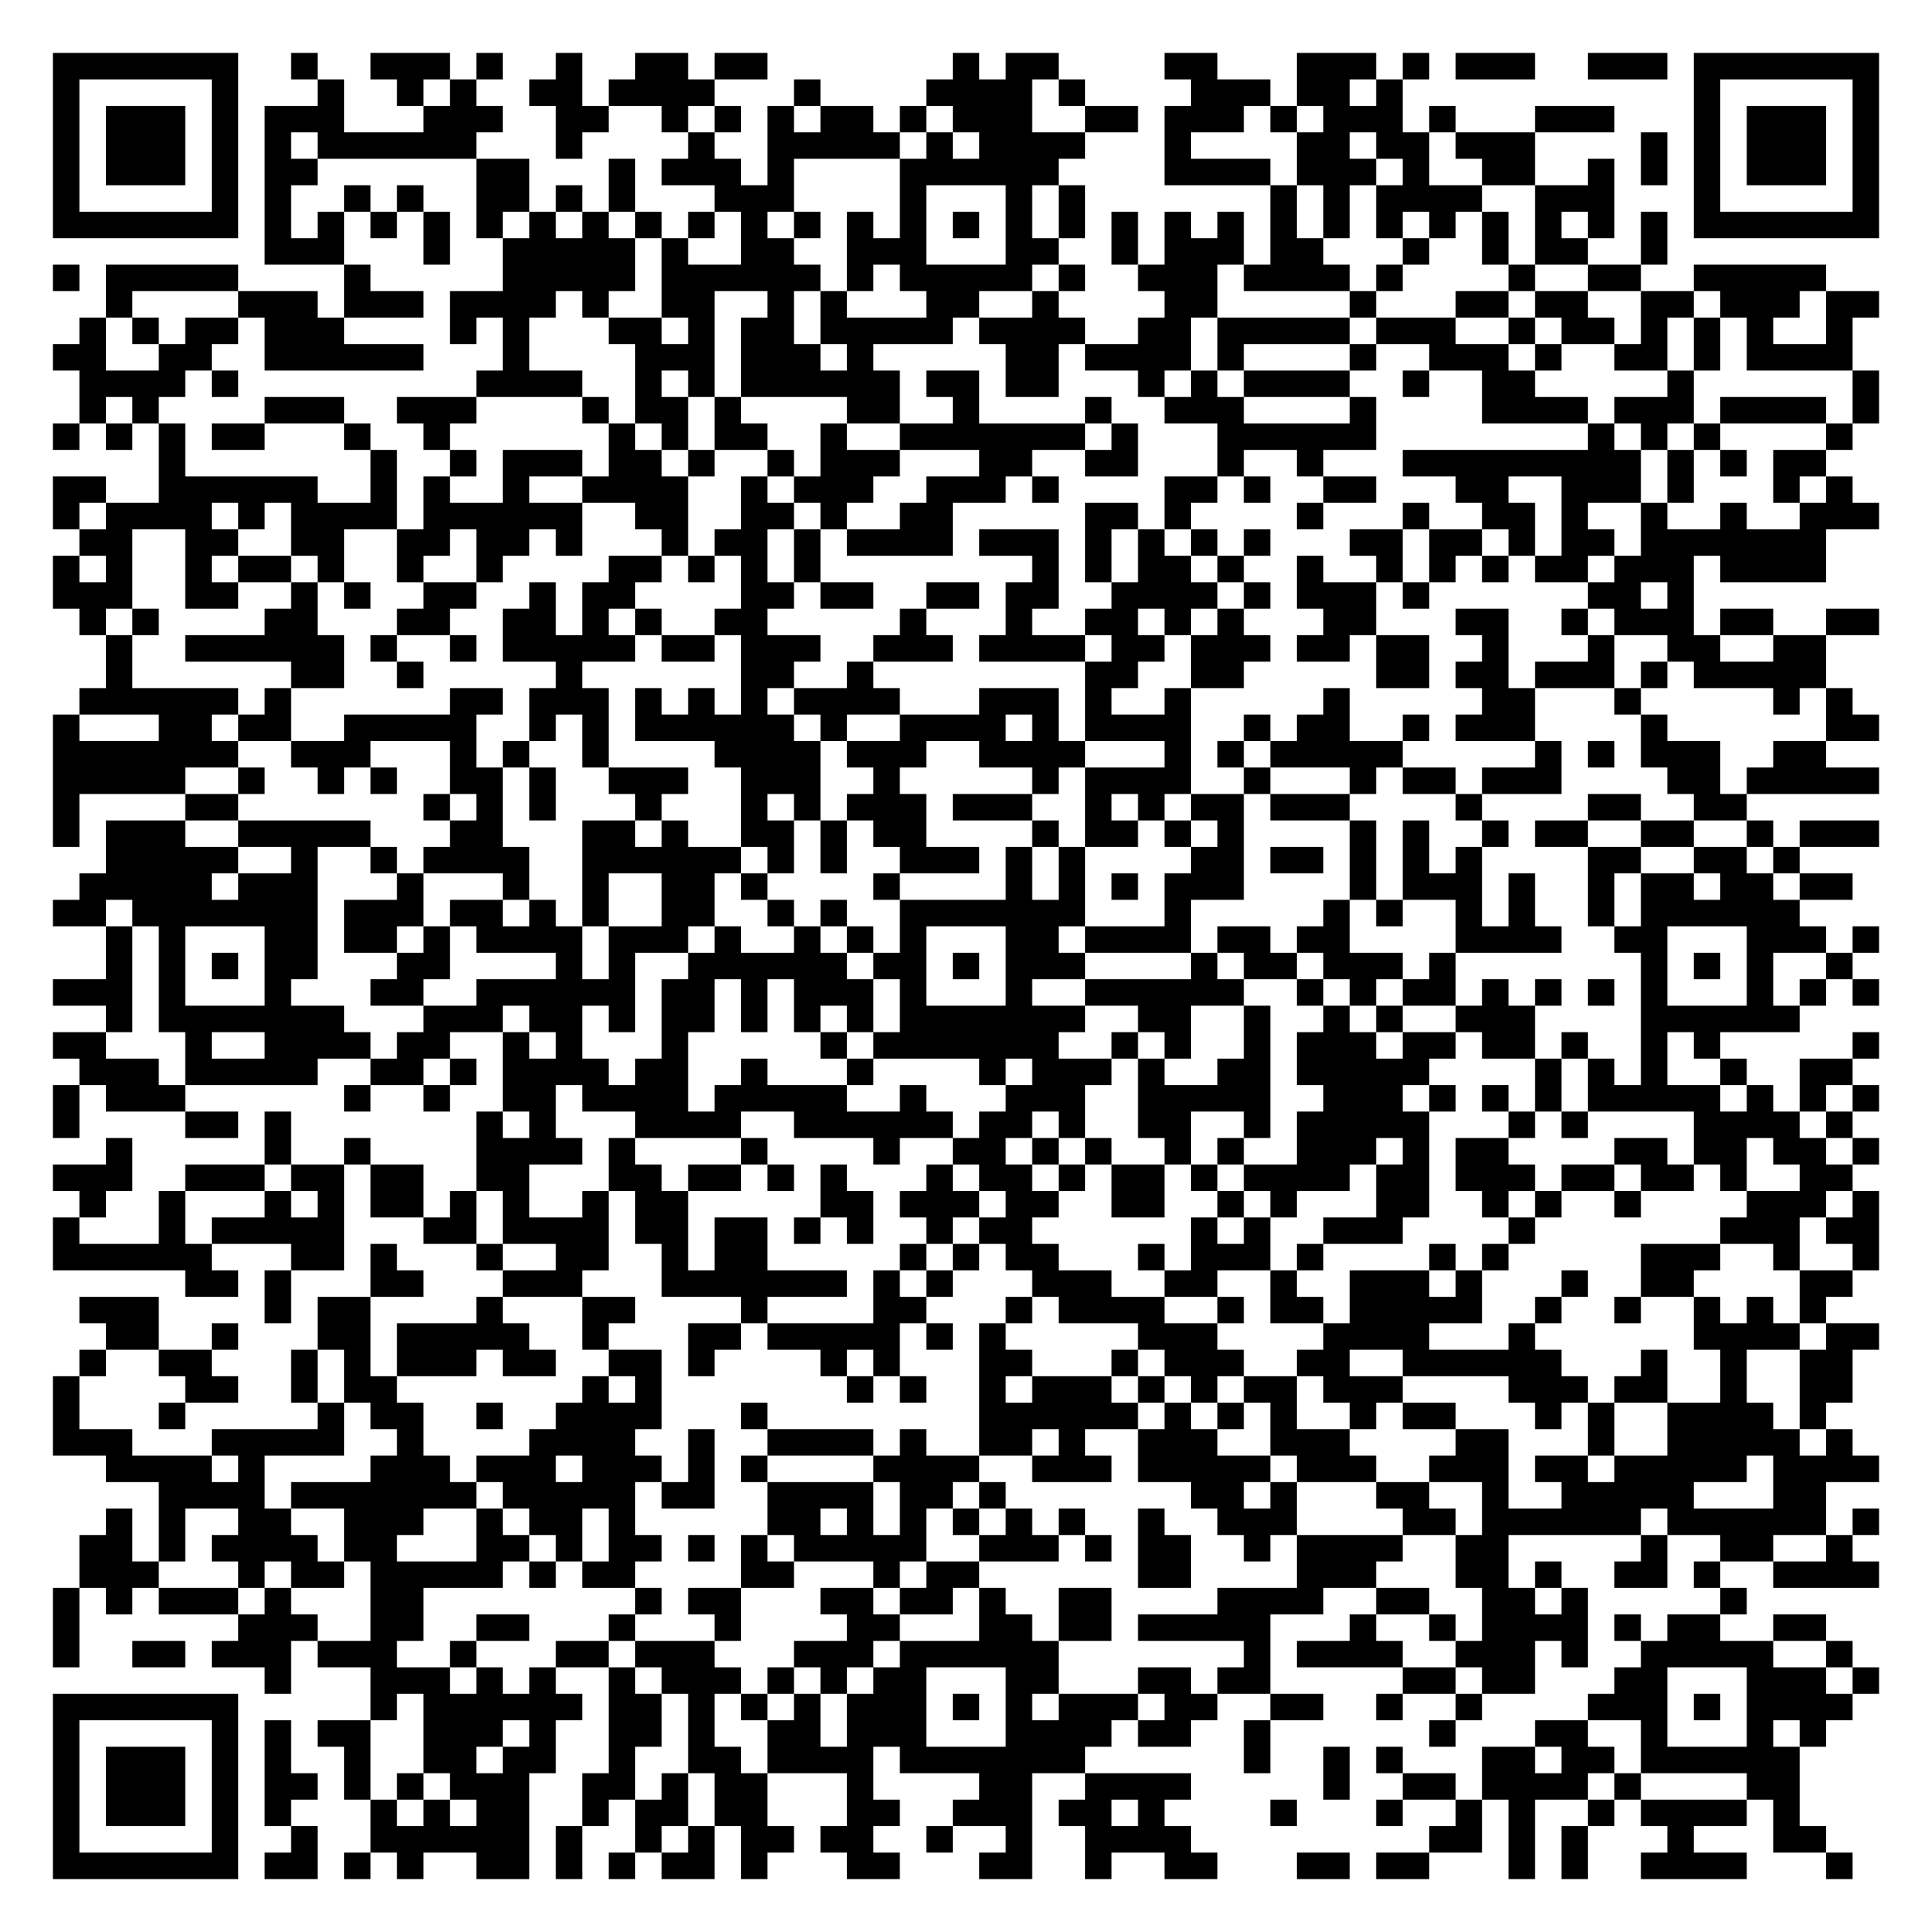
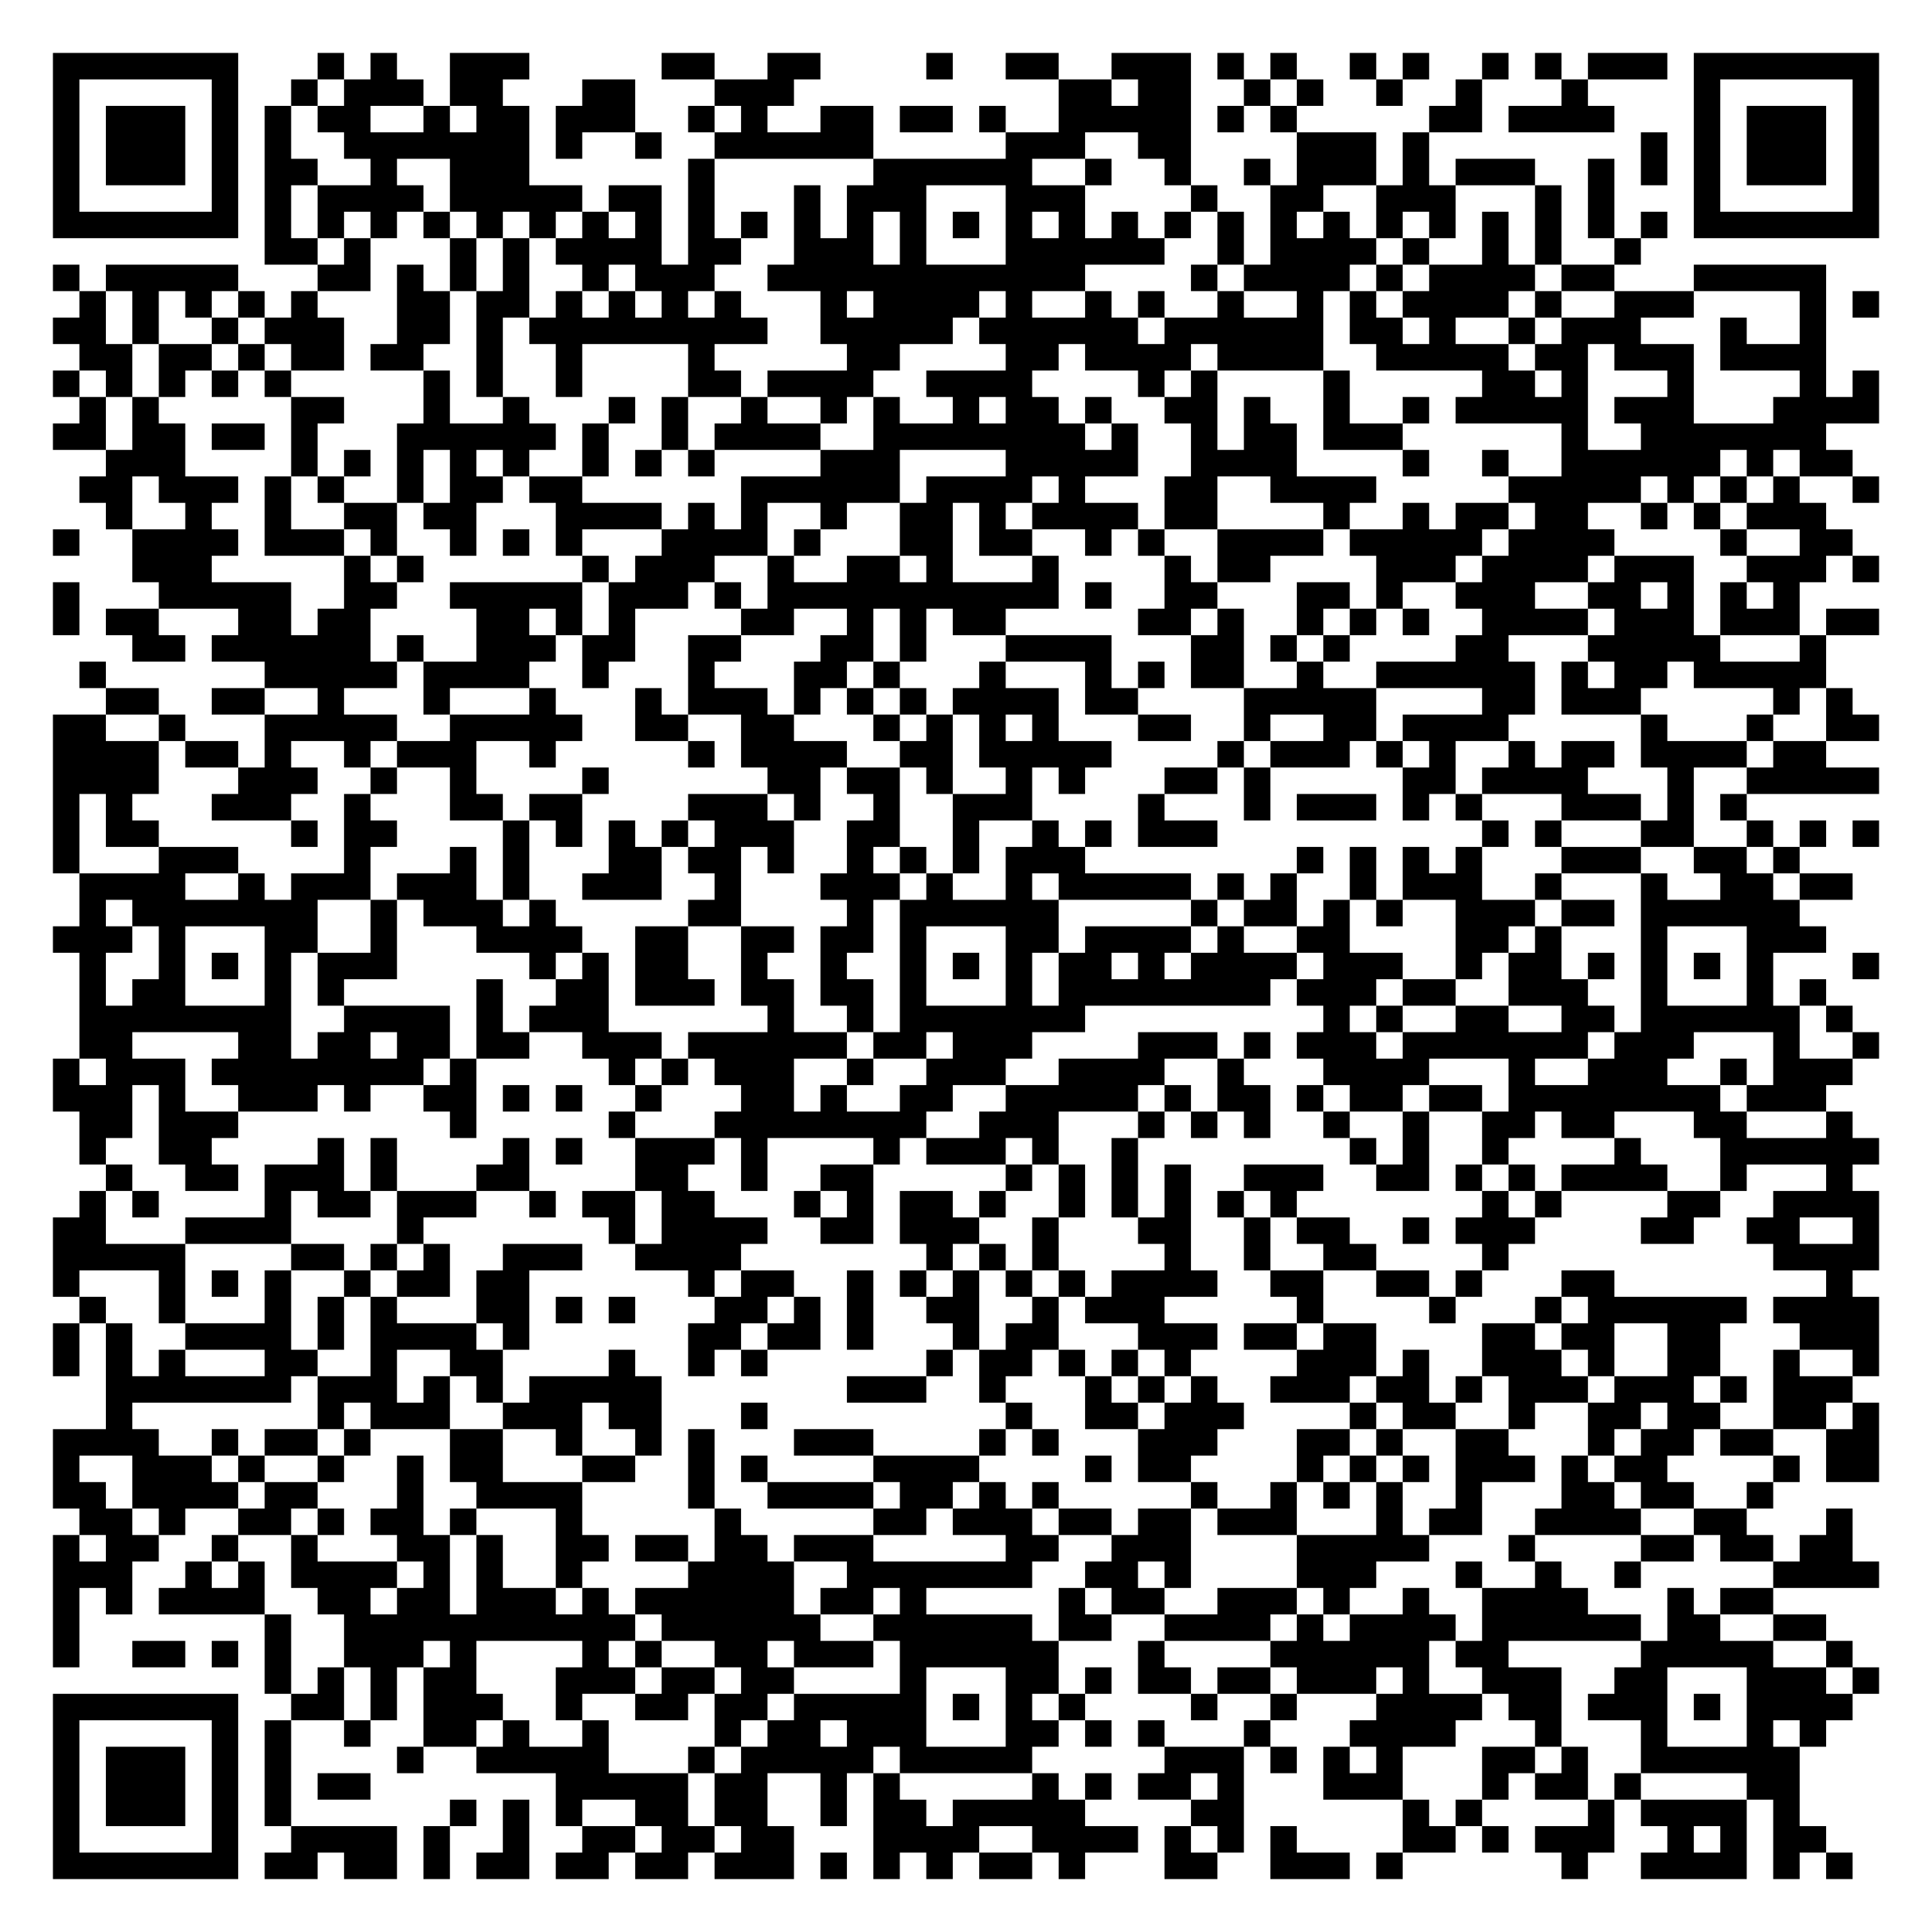
<svg xmlns="http://www.w3.org/2000/svg" width="292" height="292" class="segno">
  <g transform="scale(4)">
    <path fill="#fff" d="M0 0h73v73h-73z" />
-     <path class="qrline" stroke="#000" d="M2 2.5h7m2 0h1m2 0h3m1 0h1m2 0h1m2 0h2m1 0h2m7 0h1m1 0h2m4 0h2m3 0h3m1 0h1m1 0h3m2 0h3m1 0h7m-69 1h1m5 0h1m3 0h1m2 0h1m1 0h1m2 0h2m1 0h4m3 0h1m4 0h4m1 0h1m4 0h3m1 0h2m1 0h1m11 0h1m5 0h1m-69 1h1m1 0h3m1 0h1m1 0h3m3 0h3m2 0h2m2 0h1m1 0h1m1 0h1m1 0h2m1 0h1m1 0h3m2 0h2m1 0h3m1 0h1m1 0h3m1 0h1m3 0h3m3 0h1m1 0h3m1 0h1m-69 1h1m1 0h3m1 0h1m1 0h1m1 0h6m3 0h1m4 0h1m2 0h5m1 0h1m1 0h4m3 0h1m4 0h2m1 0h2m1 0h3m4 0h1m1 0h1m1 0h3m1 0h1m-69 1h1m1 0h3m1 0h1m1 0h2m6 0h2m3 0h1m1 0h3m1 0h1m4 0h6m4 0h4m1 0h3m1 0h1m2 0h2m2 0h1m1 0h1m1 0h1m1 0h3m1 0h1m-69 1h1m5 0h1m1 0h1m2 0h1m1 0h1m2 0h2m1 0h1m1 0h1m3 0h3m4 0h1m3 0h1m1 0h1m7 0h1m1 0h1m1 0h4m2 0h3m3 0h1m5 0h1m-69 1h7m1 0h1m1 0h1m1 0h1m1 0h1m1 0h1m1 0h1m1 0h1m1 0h1m1 0h1m1 0h1m1 0h1m1 0h1m1 0h1m1 0h1m1 0h1m1 0h1m1 0h1m1 0h1m1 0h1m1 0h1m1 0h1m1 0h1m1 0h1m1 0h1m1 0h1m1 0h1m1 0h1m1 0h7m-61 1h3m3 0h1m2 0h5m1 0h1m2 0h2m2 0h3m3 0h2m2 0h1m1 0h3m1 0h2m3 0h1m2 0h1m1 0h2m2 0h1m-61 1h1m1 0h5m4 0h1m5 0h5m1 0h6m1 0h1m1 0h5m1 0h1m2 0h3m1 0h4m1 0h1m4 0h1m2 0h2m2 0h5m-65 1h1m4 0h3m1 0h3m1 0h4m1 0h1m2 0h2m2 0h1m1 0h1m3 0h2m2 0h1m4 0h2m5 0h1m3 0h2m1 0h2m2 0h2m1 0h3m1 0h2m-68 1h1m1 0h1m1 0h2m1 0h3m4 0h1m1 0h1m3 0h2m1 0h1m1 0h2m1 0h5m1 0h4m2 0h2m1 0h5m1 0h3m2 0h1m1 0h2m1 0h1m1 0h1m1 0h1m2 0h1m-68 1h2m2 0h2m2 0h6m3 0h1m4 0h3m1 0h3m1 0h1m5 0h2m1 0h4m1 0h1m4 0h1m2 0h3m1 0h1m2 0h2m1 0h1m1 0h4m-67 1h4m1 0h1m9 0h4m2 0h1m1 0h1m1 0h6m1 0h2m1 0h2m3 0h1m1 0h1m1 0h4m2 0h1m2 0h2m5 0h1m6 0h1m-68 1h1m1 0h1m4 0h3m2 0h3m4 0h1m1 0h2m1 0h1m4 0h2m2 0h1m4 0h1m2 0h3m4 0h1m4 0h4m1 0h3m1 0h4m1 0h1m-69 1h1m1 0h1m1 0h1m1 0h2m3 0h1m2 0h1m6 0h1m1 0h1m1 0h2m2 0h1m2 0h7m1 0h1m3 0h6m8 0h1m1 0h1m1 0h1m4 0h1m-64 1h1m7 0h1m2 0h1m1 0h3m1 0h2m1 0h1m2 0h1m1 0h3m3 0h2m2 0h2m3 0h1m2 0h1m3 0h9m1 0h1m1 0h1m1 0h2m-67 1h2m2 0h6m2 0h1m1 0h1m2 0h1m2 0h4m2 0h1m1 0h3m2 0h3m1 0h1m4 0h2m1 0h1m2 0h2m3 0h2m2 0h3m1 0h1m3 0h1m1 0h1m-68 1h1m1 0h4m1 0h1m1 0h4m1 0h6m2 0h2m2 0h2m1 0h1m2 0h2m5 0h2m1 0h1m4 0h1m3 0h1m2 0h2m1 0h1m2 0h1m2 0h1m2 0h3m-68 1h2m2 0h2m2 0h2m2 0h2m1 0h2m1 0h1m3 0h1m1 0h2m1 0h1m1 0h4m1 0h3m1 0h1m1 0h1m1 0h1m1 0h1m3 0h2m1 0h2m1 0h1m1 0h2m1 0h7m-67 1h1m1 0h1m2 0h1m1 0h2m1 0h1m2 0h1m2 0h1m4 0h2m1 0h1m1 0h1m1 0h1m8 0h1m1 0h1m1 0h2m1 0h1m2 0h1m2 0h1m1 0h1m1 0h1m1 0h2m1 0h3m1 0h4m-67 1h3m2 0h2m2 0h1m1 0h1m2 0h2m2 0h1m1 0h2m4 0h2m1 0h2m2 0h2m1 0h2m2 0h4m1 0h1m1 0h3m1 0h1m6 0h2m1 0h1m-61 1h1m1 0h1m4 0h2m3 0h2m2 0h2m1 0h1m1 0h1m2 0h2m5 0h1m3 0h1m2 0h2m1 0h1m1 0h1m3 0h2m3 0h2m2 0h1m1 0h3m1 0h2m2 0h2m-67 1h1m2 0h6m1 0h1m2 0h1m1 0h5m1 0h2m1 0h3m2 0h3m1 0h4m1 0h2m1 0h3m1 0h2m1 0h2m2 0h1m3 0h1m2 0h2m2 0h2m-65 1h1m6 0h2m2 0h1m5 0h1m6 0h2m2 0h1m8 0h2m2 0h2m5 0h2m1 0h2m1 0h3m1 0h1m1 0h5m-66 1h6m1 0h1m6 0h2m1 0h3m1 0h1m1 0h1m1 0h1m1 0h4m3 0h3m1 0h1m2 0h1m5 0h1m5 0h2m3 0h1m5 0h1m1 0h1m-68 1h1m3 0h2m1 0h2m2 0h5m2 0h1m1 0h1m1 0h6m1 0h1m2 0h4m1 0h1m1 0h4m2 0h1m1 0h2m2 0h1m1 0h3m4 0h1m6 0h2m-69 1h7m2 0h3m3 0h1m1 0h1m2 0h1m4 0h4m1 0h3m2 0h4m3 0h1m1 0h1m1 0h5m5 0h1m1 0h1m1 0h3m2 0h2m-67 1h5m2 0h1m2 0h1m1 0h1m2 0h2m1 0h1m2 0h3m2 0h3m2 0h1m5 0h1m1 0h4m2 0h1m3 0h1m1 0h2m1 0h3m4 0h2m1 0h5m-69 1h1m4 0h2m7 0h1m1 0h1m1 0h1m3 0h1m3 0h1m1 0h1m1 0h3m1 0h3m2 0h1m1 0h1m1 0h2m1 0h3m4 0h1m4 0h2m2 0h2m-64 1h1m1 0h3m2 0h5m3 0h2m3 0h2m1 0h1m2 0h2m1 0h1m1 0h2m4 0h1m1 0h2m1 0h1m1 0h1m4 0h1m1 0h1m2 0h1m1 0h2m2 0h2m2 0h1m1 0h3m-67 1h5m2 0h1m2 0h1m1 0h4m2 0h6m1 0h1m1 0h1m2 0h3m1 0h1m1 0h1m4 0h2m1 0h2m1 0h1m1 0h1m1 0h1m4 0h2m2 0h2m1 0h1m-65 1h5m1 0h3m3 0h1m3 0h1m2 0h1m2 0h2m1 0h1m4 0h1m4 0h1m1 0h1m1 0h1m1 0h3m4 0h1m1 0h3m1 0h1m2 0h1m1 0h2m1 0h2m1 0h2m-68 1h2m1 0h7m1 0h3m1 0h2m1 0h1m1 0h1m2 0h2m2 0h1m1 0h1m2 0h7m3 0h1m5 0h1m1 0h1m2 0h1m1 0h1m2 0h1m1 0h6m-64 1h1m1 0h1m3 0h2m1 0h2m1 0h1m1 0h4m1 0h3m1 0h1m2 0h1m1 0h1m1 0h1m3 0h2m1 0h4m1 0h2m1 0h2m4 0h4m2 0h2m3 0h3m1 0h1m-67 1h1m1 0h1m1 0h1m1 0h2m3 0h2m4 0h1m1 0h1m2 0h6m1 0h2m1 0h1m1 0h3m4 0h1m1 0h2m1 0h3m1 0h1m7 0h1m1 0h1m1 0h1m2 0h1m-68 1h3m1 0h1m3 0h1m3 0h2m2 0h6m1 0h2m1 0h1m1 0h3m1 0h1m3 0h1m2 0h6m2 0h1m1 0h1m1 0h2m1 0h1m1 0h1m1 0h1m1 0h1m3 0h1m1 0h1m1 0h1m-67 1h1m1 0h7m3 0h3m1 0h2m1 0h1m1 0h2m1 0h1m1 0h1m1 0h1m1 0h7m2 0h2m2 0h1m2 0h1m1 0h1m2 0h3m4 0h6m-66 1h2m3 0h1m2 0h4m1 0h2m2 0h1m1 0h1m3 0h1m5 0h1m1 0h7m2 0h1m1 0h1m2 0h1m1 0h3m1 0h2m1 0h2m1 0h1m2 0h1m1 0h1m5 0h1m-68 1h3m1 0h5m2 0h2m1 0h1m1 0h4m1 0h2m2 0h1m3 0h1m4 0h1m1 0h3m1 0h1m2 0h2m1 0h5m4 0h1m1 0h1m1 0h1m2 0h1m2 0h2m-68 1h1m1 0h3m6 0h1m2 0h1m2 0h2m1 0h4m1 0h5m2 0h1m3 0h3m2 0h5m2 0h3m1 0h1m1 0h1m1 0h1m1 0h5m1 0h1m1 0h1m1 0h1m-69 1h1m4 0h2m1 0h1m7 0h1m1 0h1m3 0h4m2 0h6m1 0h2m1 0h1m2 0h2m2 0h1m1 0h5m3 0h1m1 0h1m4 0h4m1 0h1m-66 1h1m5 0h1m2 0h1m4 0h4m1 0h1m4 0h1m4 0h1m2 0h2m1 0h1m1 0h1m2 0h1m1 0h1m2 0h3m1 0h1m1 0h2m4 0h2m1 0h2m1 0h2m1 0h1m-69 1h3m2 0h3m1 0h2m1 0h2m2 0h2m3 0h2m1 0h2m1 0h1m1 0h1m3 0h1m1 0h2m1 0h1m1 0h2m1 0h1m1 0h4m1 0h2m1 0h3m1 0h2m1 0h2m1 0h1m2 0h2m-67 1h1m2 0h1m3 0h1m1 0h1m1 0h2m1 0h1m1 0h1m2 0h1m1 0h2m5 0h2m1 0h3m1 0h2m2 0h2m2 0h1m1 0h1m3 0h2m2 0h1m1 0h1m2 0h1m4 0h3m1 0h1m-69 1h1m3 0h1m1 0h5m3 0h2m1 0h4m1 0h2m1 0h2m1 0h1m1 0h1m2 0h1m1 0h2m6 0h1m1 0h1m2 0h3m4 0h1m7 0h3m1 0h2m-69 1h6m3 0h2m1 0h1m3 0h1m2 0h2m2 0h1m1 0h2m5 0h1m1 0h1m1 0h2m3 0h1m1 0h3m1 0h1m4 0h1m1 0h1m5 0h3m2 0h1m2 0h1m-64 1h2m1 0h1m3 0h2m3 0h3m3 0h7m1 0h1m1 0h1m3 0h3m2 0h2m2 0h1m2 0h3m1 0h1m3 0h1m2 0h2m4 0h2m-67 1h3m4 0h1m1 0h2m4 0h1m3 0h2m4 0h1m4 0h2m3 0h1m1 0h4m2 0h1m1 0h2m1 0h5m2 0h1m2 0h1m2 0h1m1 0h1m1 0h1m-65 1h2m2 0h1m3 0h2m1 0h5m2 0h1m3 0h2m1 0h5m1 0h1m1 0h1m5 0h3m4 0h4m3 0h1m6 0h4m1 0h2m-68 1h1m2 0h2m3 0h1m1 0h1m1 0h3m1 0h2m2 0h2m1 0h1m4 0h1m1 0h1m3 0h2m3 0h1m1 0h3m2 0h2m2 0h6m3 0h1m2 0h1m2 0h2m-68 1h1m4 0h2m2 0h1m1 0h2m7 0h1m1 0h1m7 0h1m1 0h1m2 0h1m1 0h3m1 0h1m1 0h1m1 0h2m1 0h3m4 0h3m1 0h2m2 0h1m2 0h2m-68 1h1m3 0h1m5 0h1m1 0h2m2 0h1m2 0h4m3 0h1m8 0h6m1 0h1m1 0h1m1 0h1m2 0h1m1 0h2m3 0h1m1 0h1m2 0h4m1 0h1m-67 1h3m3 0h5m2 0h1m4 0h4m2 0h1m2 0h4m1 0h1m2 0h2m1 0h1m2 0h3m2 0h3m4 0h2m3 0h1m2 0h5m1 0h1m-66 1h4m1 0h1m4 0h3m1 0h3m1 0h3m1 0h1m1 0h1m4 0h4m2 0h3m1 0h5m1 0h3m2 0h3m1 0h2m1 0h5m1 0h4m-65 1h4m1 0h7m1 0h5m1 0h2m2 0h4m1 0h2m1 0h1m7 0h2m1 0h1m3 0h2m2 0h1m2 0h5m3 0h2m-65 1h1m1 0h1m2 0h2m2 0h3m2 0h1m1 0h2m1 0h1m5 0h2m1 0h1m1 0h1m1 0h1m1 0h1m1 0h1m2 0h1m2 0h3m4 0h2m1 0h6m1 0h6m1 0h1m-68 1h2m1 0h1m1 0h4m1 0h2m3 0h2m1 0h1m1 0h2m1 0h1m1 0h1m1 0h5m2 0h3m1 0h1m1 0h2m2 0h1m1 0h4m2 0h2m5 0h1m2 0h2m2 0h1m-67 1h3m3 0h1m1 0h2m1 0h5m1 0h1m1 0h2m4 0h2m3 0h1m1 0h2m6 0h2m4 0h3m3 0h2m1 0h1m2 0h2m1 0h1m2 0h4m-69 1h1m1 0h1m1 0h3m1 0h1m3 0h2m8 0h1m1 0h2m3 0h2m1 0h2m1 0h1m2 0h2m4 0h4m2 0h2m2 0h2m1 0h1m5 0h1m-64 1h1m6 0h3m2 0h2m2 0h2m3 0h1m3 0h1m4 0h2m3 0h2m1 0h2m1 0h5m3 0h1m2 0h1m1 0h4m1 0h1m1 0h2m2 0h2m-67 1h1m2 0h2m1 0h3m1 0h3m2 0h1m3 0h2m1 0h3m3 0h3m1 0h6m7 0h1m1 0h4m2 0h3m1 0h1m2 0h5m2 0h1m-60 1h1m3 0h3m1 0h1m1 0h1m2 0h1m1 0h3m1 0h1m1 0h1m1 0h2m3 0h2m3 0h2m1 0h2m5 0h2m1 0h2m3 0h2m3 0h3m1 0h1m-69 1h7m5 0h1m1 0h6m1 0h2m1 0h1m1 0h1m1 0h1m1 0h3m1 0h1m1 0h1m1 0h3m1 0h2m2 0h2m2 0h1m2 0h1m4 0h3m1 0h1m1 0h4m-68 1h1m5 0h1m1 0h1m1 0h2m2 0h3m1 0h1m2 0h2m1 0h1m2 0h2m1 0h3m3 0h4m1 0h2m2 0h1m6 0h1m3 0h2m2 0h1m3 0h1m1 0h1m-67 1h1m1 0h3m1 0h1m1 0h1m2 0h1m2 0h2m1 0h2m2 0h1m2 0h2m1 0h4m1 0h7m6 0h1m2 0h1m1 0h1m3 0h2m1 0h2m1 0h6m-66 1h1m1 0h3m1 0h1m1 0h2m1 0h1m1 0h1m1 0h3m2 0h2m1 0h1m1 0h2m3 0h1m4 0h2m2 0h4m5 0h1m2 0h2m1 0h4m1 0h1m4 0h2m-66 1h1m1 0h3m1 0h1m1 0h1m3 0h1m1 0h1m1 0h2m2 0h1m1 0h2m1 0h2m3 0h2m2 0h3m1 0h2m1 0h1m4 0h1m3 0h1m2 0h1m1 0h1m2 0h1m1 0h4m1 0h1m-66 1h1m5 0h1m2 0h1m2 0h6m1 0h1m2 0h1m1 0h1m1 0h2m1 0h2m2 0h1m2 0h1m2 0h4m9 0h2m1 0h1m1 0h1m3 0h1m3 0h2m-67 1h7m1 0h2m1 0h1m1 0h1m2 0h2m1 0h1m1 0h1m1 0h2m1 0h1m3 0h2m3 0h2m2 0h1m2 0h2m3 0h2m1 0h2m3 0h1m1 0h1m2 0h4m3 0h1" />
+     <path class="qrline" stroke="#000" d="M2 2.5h7m3 0h1m1 0h1m2 0h3m5 0h2m2 0h2m4 0h1m2 0h2m2 0h3m1 0h1m1 0h1m2 0h1m1 0h1m2 0h1m1 0h1m1 0h3m1 0h7m-69 1h1m5 0h1m2 0h1m1 0h3m1 0h2m3 0h2m3 0h3m10 0h2m1 0h2m2 0h1m1 0h1m2 0h1m2 0h1m3 0h1m4 0h1m5 0h1m-69 1h1m1 0h3m1 0h1m1 0h1m1 0h2m2 0h1m1 0h2m1 0h3m2 0h1m1 0h1m2 0h2m1 0h2m1 0h1m2 0h5m1 0h1m1 0h1m5 0h2m1 0h4m3 0h1m1 0h3m1 0h1m-69 1h1m1 0h3m1 0h1m1 0h1m2 0h7m1 0h1m2 0h1m2 0h6m5 0h3m2 0h2m4 0h3m1 0h1m8 0h1m1 0h1m1 0h3m1 0h1m-69 1h1m1 0h3m1 0h1m1 0h2m2 0h1m2 0h3m6 0h1m6 0h6m2 0h1m2 0h1m2 0h1m1 0h3m1 0h1m1 0h3m2 0h1m1 0h1m1 0h1m1 0h3m1 0h1m-69 1h1m5 0h1m1 0h1m1 0h4m1 0h5m1 0h2m1 0h1m3 0h1m1 0h3m3 0h3m4 0h1m2 0h2m2 0h3m3 0h1m1 0h1m3 0h1m5 0h1m-69 1h7m1 0h1m1 0h1m1 0h1m1 0h1m1 0h1m1 0h1m1 0h1m1 0h1m1 0h1m1 0h1m1 0h1m1 0h1m1 0h1m1 0h1m1 0h1m1 0h1m1 0h1m1 0h1m1 0h1m1 0h1m1 0h1m1 0h1m1 0h1m1 0h1m1 0h1m1 0h1m1 0h1m1 0h7m-61 1h2m1 0h1m3 0h1m1 0h1m1 0h4m1 0h2m2 0h3m1 0h1m3 0h6m2 0h1m1 0h4m1 0h1m2 0h1m1 0h1m2 0h1m-60 1h1m1 0h5m3 0h2m1 0h1m1 0h1m1 0h1m2 0h1m1 0h3m2 0h12m4 0h1m1 0h4m1 0h1m1 0h4m1 0h2m3 0h5m-66 1h1m1 0h1m1 0h1m1 0h1m1 0h1m3 0h2m1 0h2m1 0h1m1 0h1m1 0h1m1 0h1m3 0h1m1 0h4m1 0h1m2 0h1m1 0h1m2 0h1m2 0h1m1 0h1m1 0h4m1 0h1m2 0h3m4 0h1m1 0h1m-69 1h2m1 0h1m2 0h1m1 0h3m2 0h2m1 0h1m1 0h9m2 0h5m1 0h6m1 0h6m1 0h2m1 0h1m2 0h1m1 0h3m3 0h1m2 0h1m-66 1h2m1 0h2m1 0h1m1 0h2m1 0h2m2 0h1m2 0h1m4 0h1m5 0h2m4 0h2m1 0h4m1 0h4m2 0h5m1 0h2m1 0h3m1 0h4m-67 1h1m1 0h1m1 0h1m1 0h1m1 0h1m5 0h1m1 0h1m2 0h1m4 0h2m1 0h4m2 0h4m4 0h1m1 0h1m4 0h1m5 0h2m1 0h1m3 0h1m4 0h1m1 0h1m-68 1h1m1 0h1m5 0h2m3 0h1m2 0h1m3 0h1m1 0h1m2 0h1m2 0h1m1 0h1m2 0h1m1 0h2m1 0h1m2 0h2m1 0h1m2 0h1m2 0h1m1 0h5m1 0h3m3 0h4m-69 1h2m1 0h2m1 0h2m1 0h1m3 0h6m1 0h1m2 0h1m1 0h4m2 0h8m1 0h1m2 0h1m1 0h2m1 0h3m6 0h1m2 0h7m-65 1h3m4 0h1m1 0h1m1 0h1m1 0h1m1 0h1m2 0h1m1 0h1m1 0h1m4 0h3m4 0h5m2 0h4m4 0h1m2 0h1m2 0h6m1 0h1m1 0h2m-67 1h2m1 0h3m1 0h1m1 0h1m2 0h1m1 0h2m1 0h2m6 0h6m1 0h4m1 0h1m3 0h2m2 0h4m5 0h5m1 0h1m1 0h1m1 0h1m2 0h1m-67 1h1m2 0h1m2 0h1m2 0h2m1 0h2m3 0h4m1 0h1m1 0h1m2 0h1m2 0h2m1 0h1m1 0h4m1 0h2m4 0h1m2 0h1m1 0h2m1 0h2m2 0h1m1 0h1m1 0h3m-67 1h1m2 0h4m1 0h3m1 0h1m2 0h1m1 0h1m1 0h1m3 0h4m1 0h1m3 0h2m1 0h2m2 0h1m1 0h1m2 0h4m1 0h5m1 0h4m4 0h1m2 0h2m-65 1h3m5 0h1m1 0h1m6 0h1m1 0h3m2 0h1m2 0h2m1 0h1m3 0h1m4 0h1m1 0h2m4 0h3m1 0h4m1 0h3m2 0h3m1 0h1m-69 1h1m3 0h5m2 0h2m2 0h5m1 0h3m1 0h1m1 0h11m1 0h1m2 0h2m3 0h2m1 0h1m2 0h3m2 0h2m1 0h1m1 0h1m1 0h1m-66 1h1m1 0h2m3 0h2m1 0h2m4 0h2m1 0h1m1 0h1m4 0h2m2 0h1m1 0h1m1 0h2m5 0h2m1 0h1m2 0h1m1 0h1m1 0h1m2 0h4m1 0h3m1 0h3m1 0h2m-66 1h2m1 0h6m1 0h1m2 0h3m1 0h2m2 0h2m3 0h2m1 0h1m3 0h4m3 0h2m1 0h1m1 0h1m4 0h2m3 0h5m3 0h1m-66 1h1m6 0h5m1 0h4m2 0h1m3 0h1m3 0h2m1 0h1m3 0h1m3 0h1m1 0h1m1 0h2m2 0h1m2 0h6m1 0h1m1 0h2m1 0h5m-65 1h2m2 0h2m2 0h1m3 0h1m3 0h1m3 0h1m1 0h3m1 0h1m1 0h1m1 0h1m1 0h4m1 0h2m4 0h5m4 0h2m1 0h3m5 0h1m1 0h1m-68 1h2m2 0h1m3 0h5m2 0h5m2 0h2m2 0h2m3 0h1m1 0h1m1 0h1m1 0h1m3 0h2m2 0h1m2 0h2m1 0h4m5 0h1m3 0h1m2 0h2m-69 1h4m1 0h2m1 0h1m2 0h1m1 0h3m2 0h1m5 0h1m1 0h4m2 0h2m1 0h5m4 0h1m1 0h3m1 0h1m1 0h1m2 0h1m1 0h2m1 0h4m1 0h2m-67 1h4m3 0h3m2 0h1m2 0h1m4 0h1m6 0h2m1 0h2m1 0h1m2 0h1m1 0h1m3 0h2m1 0h1m5 0h2m1 0h4m3 0h1m2 0h5m-69 1h1m1 0h1m3 0h3m2 0h1m3 0h2m1 0h2m4 0h3m1 0h1m2 0h1m2 0h3m4 0h1m3 0h1m1 0h3m1 0h1m1 0h1m3 0h3m1 0h1m1 0h1m-64 1h1m1 0h2m5 0h1m1 0h2m4 0h1m1 0h1m1 0h1m1 0h1m1 0h3m2 0h2m2 0h1m2 0h1m1 0h1m1 0h3m10 0h1m1 0h1m3 0h2m2 0h1m1 0h1m1 0h1m-69 1h1m3 0h3m4 0h1m3 0h1m1 0h1m3 0h2m1 0h2m1 0h1m2 0h1m1 0h1m1 0h1m1 0h3m8 0h1m1 0h1m1 0h1m1 0h1m3 0h3m2 0h2m1 0h1m-65 1h4m2 0h1m1 0h3m1 0h3m1 0h1m2 0h3m2 0h1m3 0h3m1 0h1m2 0h1m1 0h5m1 0h1m1 0h1m2 0h1m1 0h3m2 0h1m3 0h1m2 0h2m1 0h2m-67 1h1m1 0h7m2 0h1m1 0h3m1 0h1m5 0h2m4 0h1m1 0h6m5 0h1m1 0h2m1 0h1m1 0h1m2 0h3m1 0h2m1 0h6m-66 1h3m1 0h1m3 0h2m2 0h1m3 0h4m2 0h2m2 0h2m1 0h2m1 0h1m3 0h2m1 0h4m1 0h1m2 0h2m4 0h2m1 0h1m3 0h1m3 0h3m-66 1h1m2 0h1m1 0h1m1 0h1m1 0h3m5 0h1m1 0h1m1 0h2m2 0h1m2 0h1m2 0h1m1 0h1m1 0h1m1 0h2m1 0h1m1 0h4m1 0h3m2 0h1m1 0h2m1 0h1m1 0h1m1 0h1m1 0h1m3 0h1m-68 1h1m1 0h2m3 0h1m1 0h1m5 0h1m2 0h2m1 0h3m1 0h2m1 0h2m1 0h1m3 0h1m1 0h8m1 0h3m1 0h2m2 0h3m2 0h1m3 0h1m1 0h1m-66 1h8m2 0h4m1 0h1m1 0h3m6 0h1m2 0h1m1 0h7m9 0h1m1 0h1m2 0h2m2 0h2m1 0h6m1 0h1m-67 1h2m4 0h2m1 0h2m1 0h2m1 0h2m2 0h3m1 0h6m1 0h2m1 0h3m4 0h3m1 0h1m1 0h3m1 0h7m1 0h3m3 0h1m2 0h1m-69 1h1m1 0h3m1 0h8m1 0h1m5 0h1m1 0h1m1 0h3m2 0h1m2 0h3m2 0h4m2 0h1m3 0h4m3 0h1m2 0h3m2 0h1m1 0h3m-68 1h3m1 0h1m2 0h3m1 0h1m2 0h2m1 0h1m1 0h1m2 0h1m3 0h2m1 0h1m2 0h2m2 0h5m1 0h1m1 0h2m1 0h1m1 0h2m1 0h2m1 0h8m1 0h3m-66 1h2m1 0h3m8 0h1m5 0h1m3 0h8m2 0h3m3 0h1m1 0h1m1 0h1m2 0h1m2 0h1m2 0h2m1 0h2m3 0h2m3 0h1m-67 1h1m2 0h2m4 0h1m1 0h1m4 0h1m1 0h1m2 0h3m1 0h1m4 0h1m1 0h3m1 0h1m2 0h1m8 0h1m1 0h1m2 0h1m4 0h1m3 0h6m-67 1h1m2 0h2m1 0h3m1 0h1m3 0h2m4 0h2m2 0h1m2 0h2m5 0h1m1 0h1m1 0h1m1 0h1m2 0h3m2 0h2m1 0h1m1 0h1m1 0h4m2 0h1m3 0h1m-67 1h1m1 0h1m4 0h1m1 0h2m1 0h3m2 0h1m1 0h2m1 0h2m3 0h1m1 0h1m1 0h2m1 0h1m2 0h1m1 0h1m1 0h1m1 0h1m1 0h1m7 0h1m1 0h1m4 0h2m2 0h4m-69 1h2m3 0h4m4 0h1m7 0h1m1 0h4m2 0h2m1 0h3m2 0h1m3 0h2m2 0h1m1 0h2m2 0h1m1 0h3m4 0h2m2 0h2m2 0h1m-69 1h5m4 0h2m1 0h1m1 0h1m2 0h3m2 0h4m7 0h1m1 0h1m1 0h1m4 0h1m2 0h1m2 0h2m4 0h1m10 0h4m-69 1h1m3 0h1m1 0h1m1 0h1m2 0h1m1 0h2m1 0h2m6 0h1m1 0h2m2 0h1m1 0h1m1 0h1m1 0h1m1 0h1m1 0h4m2 0h2m2 0h2m1 0h1m3 0h2m8 0h1m-67 1h1m2 0h1m3 0h1m1 0h1m1 0h1m3 0h2m1 0h1m1 0h1m3 0h2m1 0h1m1 0h1m2 0h2m2 0h1m1 0h3m5 0h1m4 0h1m3 0h1m1 0h6m1 0h4m-69 1h1m1 0h1m2 0h4m1 0h1m1 0h4m1 0h1m6 0h2m1 0h2m1 0h1m3 0h1m1 0h2m3 0h3m1 0h2m1 0h2m4 0h2m1 0h2m2 0h2m3 0h3m-69 1h1m1 0h1m1 0h1m3 0h2m2 0h1m2 0h2m4 0h1m2 0h1m1 0h1m6 0h1m1 0h2m1 0h1m1 0h1m1 0h1m4 0h3m1 0h1m2 0h3m1 0h1m2 0h2m2 0h1m2 0h1m-67 1h7m1 0h3m1 0h1m1 0h1m1 0h5m7 0h3m2 0h1m3 0h1m1 0h1m1 0h1m2 0h3m1 0h2m1 0h1m1 0h3m1 0h3m1 0h1m1 0h3m-66 1h1m7 0h1m1 0h3m2 0h3m1 0h2m3 0h1m9 0h1m2 0h2m1 0h3m4 0h1m1 0h2m2 0h1m2 0h2m1 0h2m2 0h2m1 0h1m-69 1h4m2 0h1m1 0h2m1 0h1m3 0h2m2 0h1m2 0h1m1 0h1m3 0h3m4 0h1m1 0h1m3 0h3m3 0h2m1 0h1m2 0h2m3 0h1m1 0h2m1 0h2m2 0h2m-69 1h1m2 0h3m1 0h1m2 0h1m2 0h1m1 0h2m3 0h2m2 0h1m1 0h1m4 0h4m4 0h1m1 0h2m4 0h1m1 0h1m1 0h1m1 0h3m1 0h1m1 0h2m4 0h1m1 0h2m-69 1h2m1 0h4m1 0h2m3 0h1m2 0h4m4 0h1m2 0h4m1 0h2m1 0h1m1 0h1m5 0h1m2 0h1m1 0h1m1 0h1m2 0h1m3 0h2m1 0h2m2 0h1m-64 1h2m1 0h1m2 0h2m1 0h1m1 0h2m1 0h1m3 0h1m5 0h1m5 0h2m1 0h3m1 0h2m1 0h2m1 0h3m3 0h1m1 0h2m2 0h4m2 0h2m3 0h1m-68 1h1m1 0h2m2 0h1m2 0h1m3 0h2m1 0h1m2 0h2m1 0h2m1 0h2m1 0h3m5 0h2m2 0h3m4 0h5m3 0h1m4 0h2m1 0h2m1 0h2m-68 1h3m2 0h1m1 0h1m1 0h4m1 0h1m1 0h1m2 0h1m4 0h4m2 0h7m2 0h2m1 0h1m4 0h3m3 0h1m2 0h1m2 0h1m5 0h4m-69 1h1m1 0h1m1 0h4m2 0h2m1 0h2m1 0h3m1 0h1m1 0h6m1 0h2m1 0h1m5 0h1m1 0h2m2 0h3m1 0h1m2 0h1m2 0h4m3 0h1m1 0h2m-65 1h1m7 0h1m2 0h11m1 0h6m2 0h6m1 0h2m2 0h4m1 0h1m1 0h4m1 0h6m1 0h2m2 0h2m-67 1h1m2 0h2m1 0h1m1 0h1m2 0h3m1 0h1m4 0h1m1 0h1m2 0h2m1 0h3m1 0h6m3 0h1m4 0h6m1 0h2m5 0h5m2 0h1m-60 1h1m1 0h1m1 0h1m1 0h2m3 0h3m1 0h2m1 0h2m4 0h1m3 0h2m1 0h1m1 0h2m1 0h2m1 0h3m1 0h1m2 0h3m2 0h2m3 0h3m1 0h1m-69 1h7m2 0h2m1 0h1m1 0h3m2 0h1m2 0h2m1 0h2m1 0h5m1 0h1m1 0h1m1 0h1m4 0h1m2 0h1m3 0h4m1 0h2m1 0h3m1 0h1m1 0h4m-68 1h1m5 0h1m1 0h1m2 0h1m2 0h2m1 0h1m2 0h1m4 0h1m1 0h2m1 0h3m3 0h2m1 0h1m1 0h1m3 0h1m3 0h4m3 0h1m3 0h1m3 0h1m1 0h1m-67 1h1m1 0h3m1 0h1m1 0h1m4 0h1m2 0h5m3 0h1m1 0h5m1 0h5m5 0h3m1 0h1m1 0h1m1 0h1m3 0h2m1 0h1m2 0h6m-66 1h1m1 0h3m1 0h1m1 0h1m1 0h2m7 0h5m1 0h2m2 0h1m1 0h1m5 0h1m1 0h1m1 0h2m1 0h1m3 0h3m3 0h1m1 0h2m1 0h1m4 0h2m-66 1h1m1 0h3m1 0h1m1 0h1m6 0h1m1 0h1m1 0h1m2 0h2m1 0h2m2 0h1m1 0h2m1 0h5m4 0h2m6 0h1m1 0h1m4 0h1m1 0h4m1 0h1m-66 1h1m5 0h1m2 0h4m1 0h1m2 0h1m2 0h2m1 0h2m1 0h2m3 0h4m2 0h4m1 0h1m1 0h1m1 0h1m4 0h2m1 0h1m1 0h3m2 0h1m1 0h1m1 0h2m-67 1h7m1 0h2m1 0h2m1 0h1m1 0h2m1 0h2m1 0h2m1 0h3m1 0h1m1 0h1m1 0h1m1 0h2m1 0h1m3 0h2m2 0h3m1 0h1m6 0h1m2 0h4m1 0h1m1 0h1" />
  </g>
</svg>
